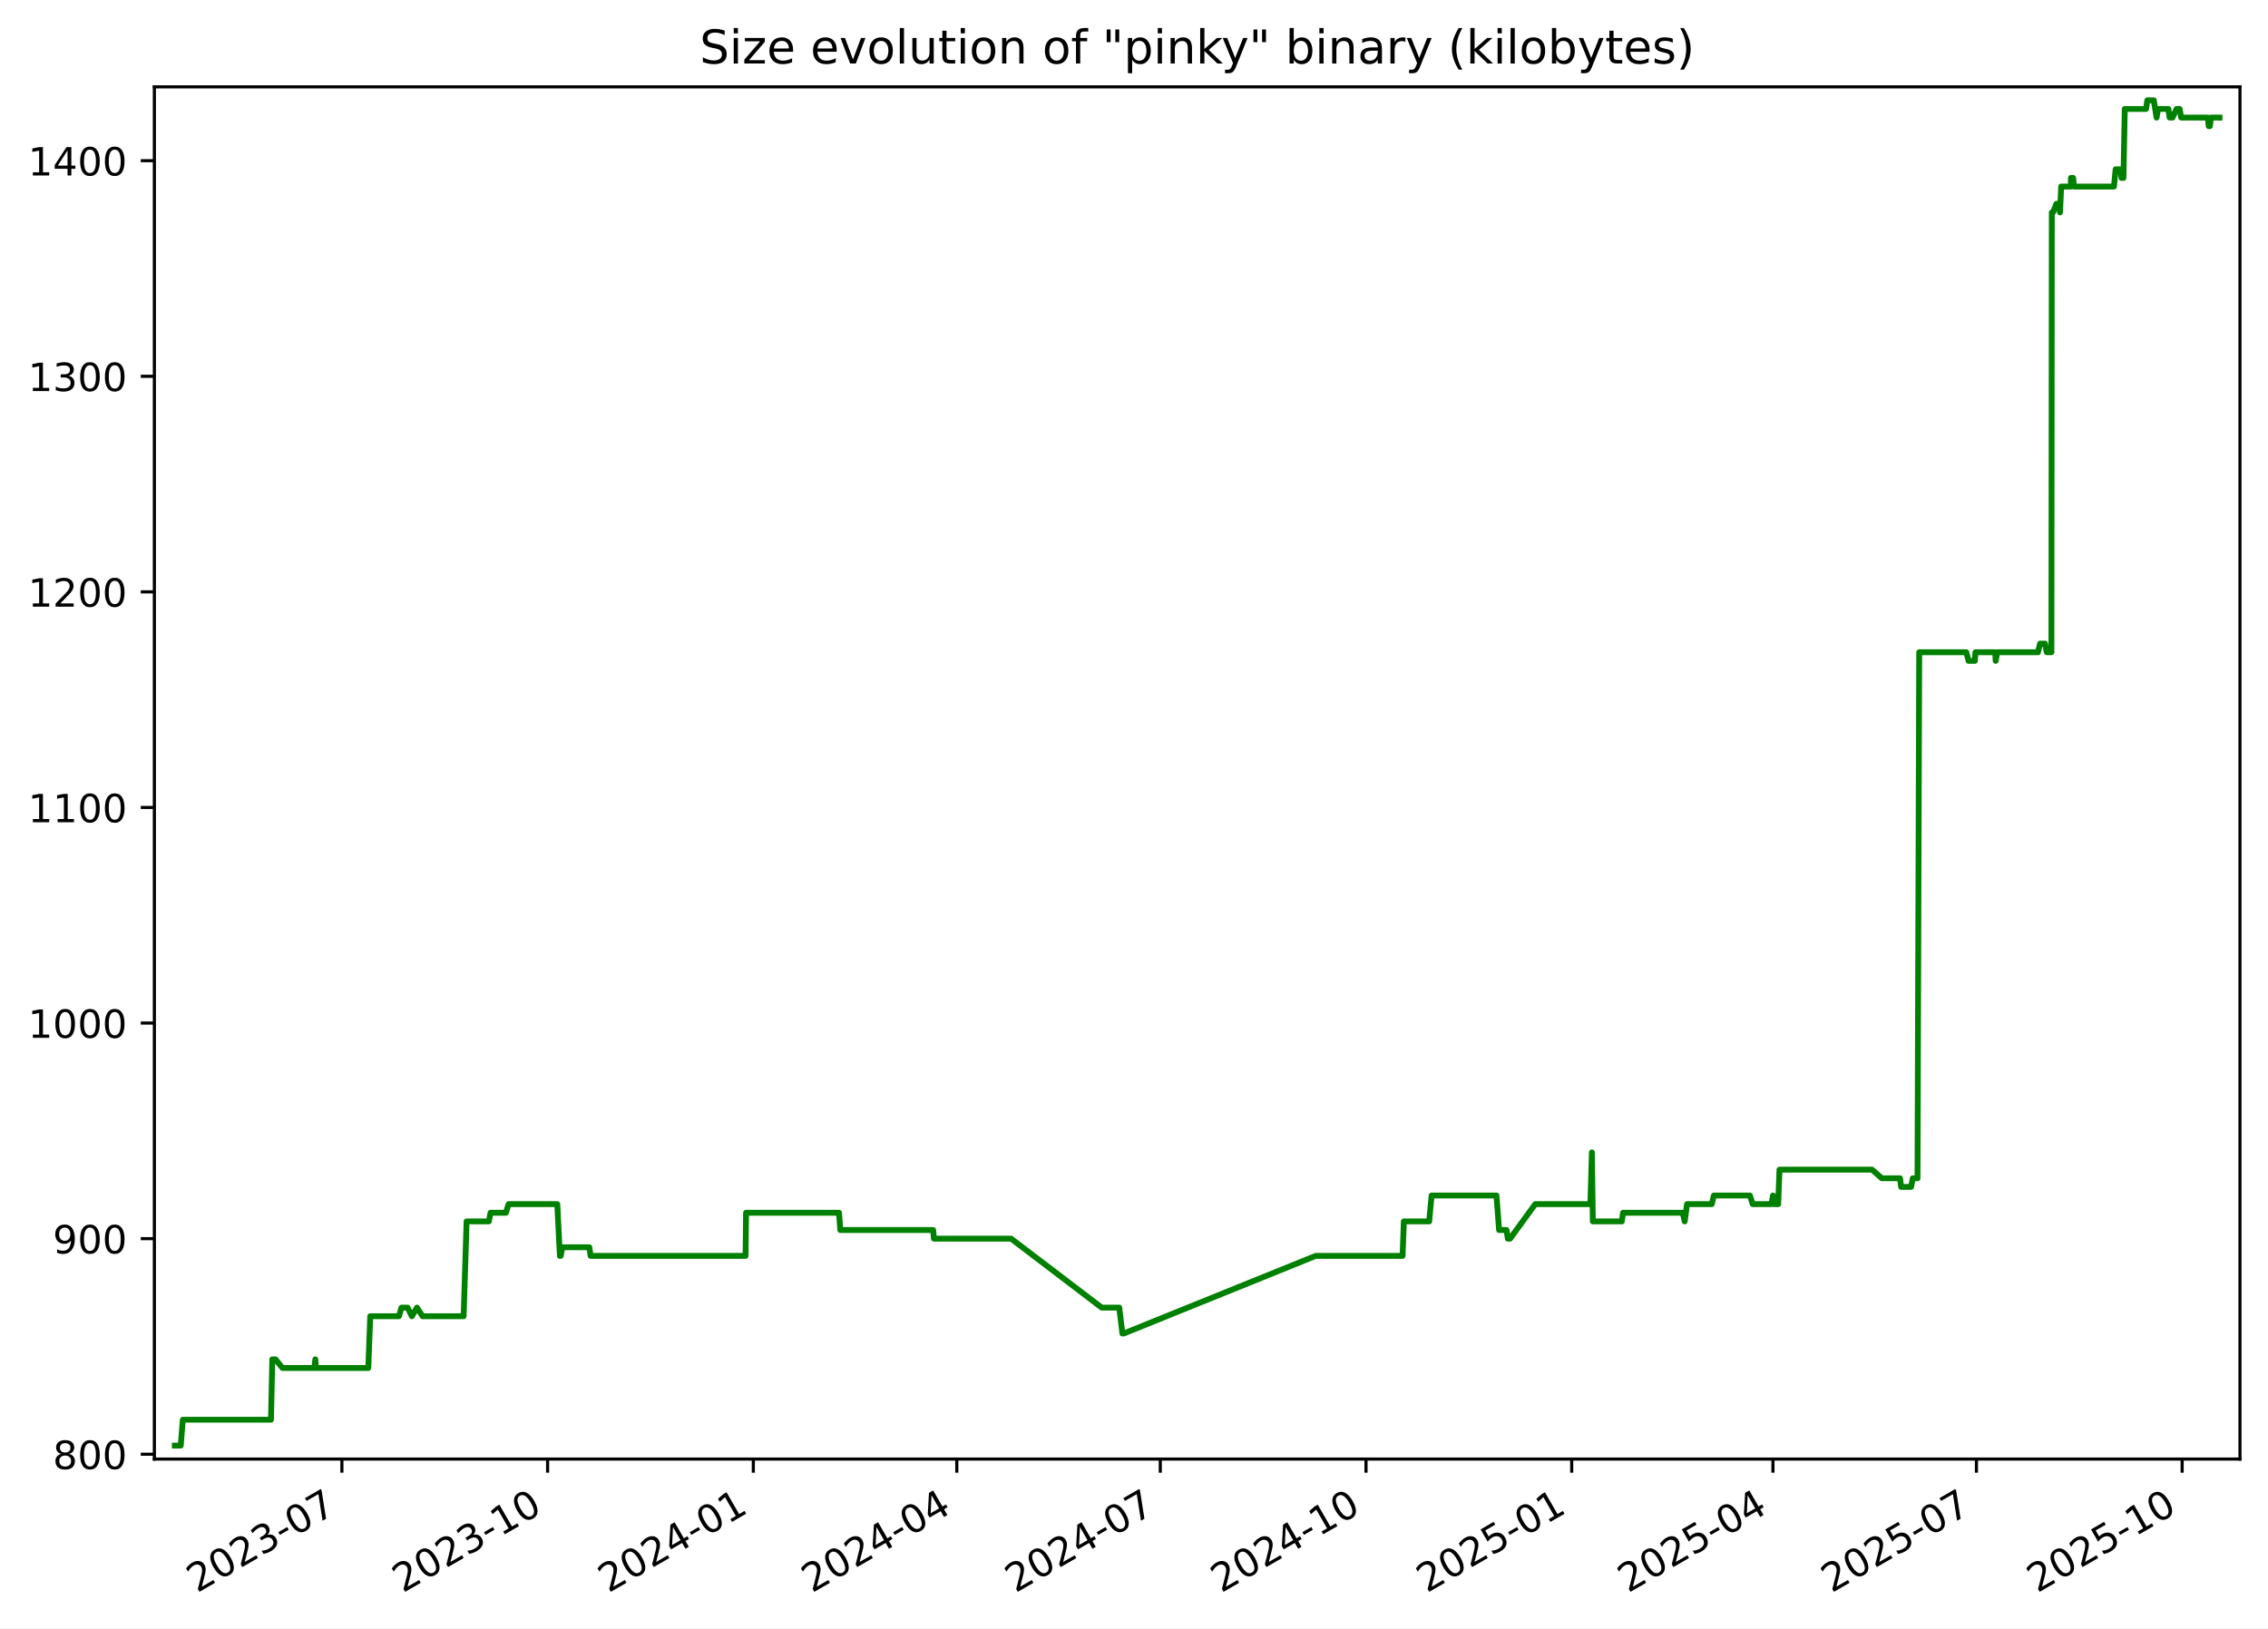
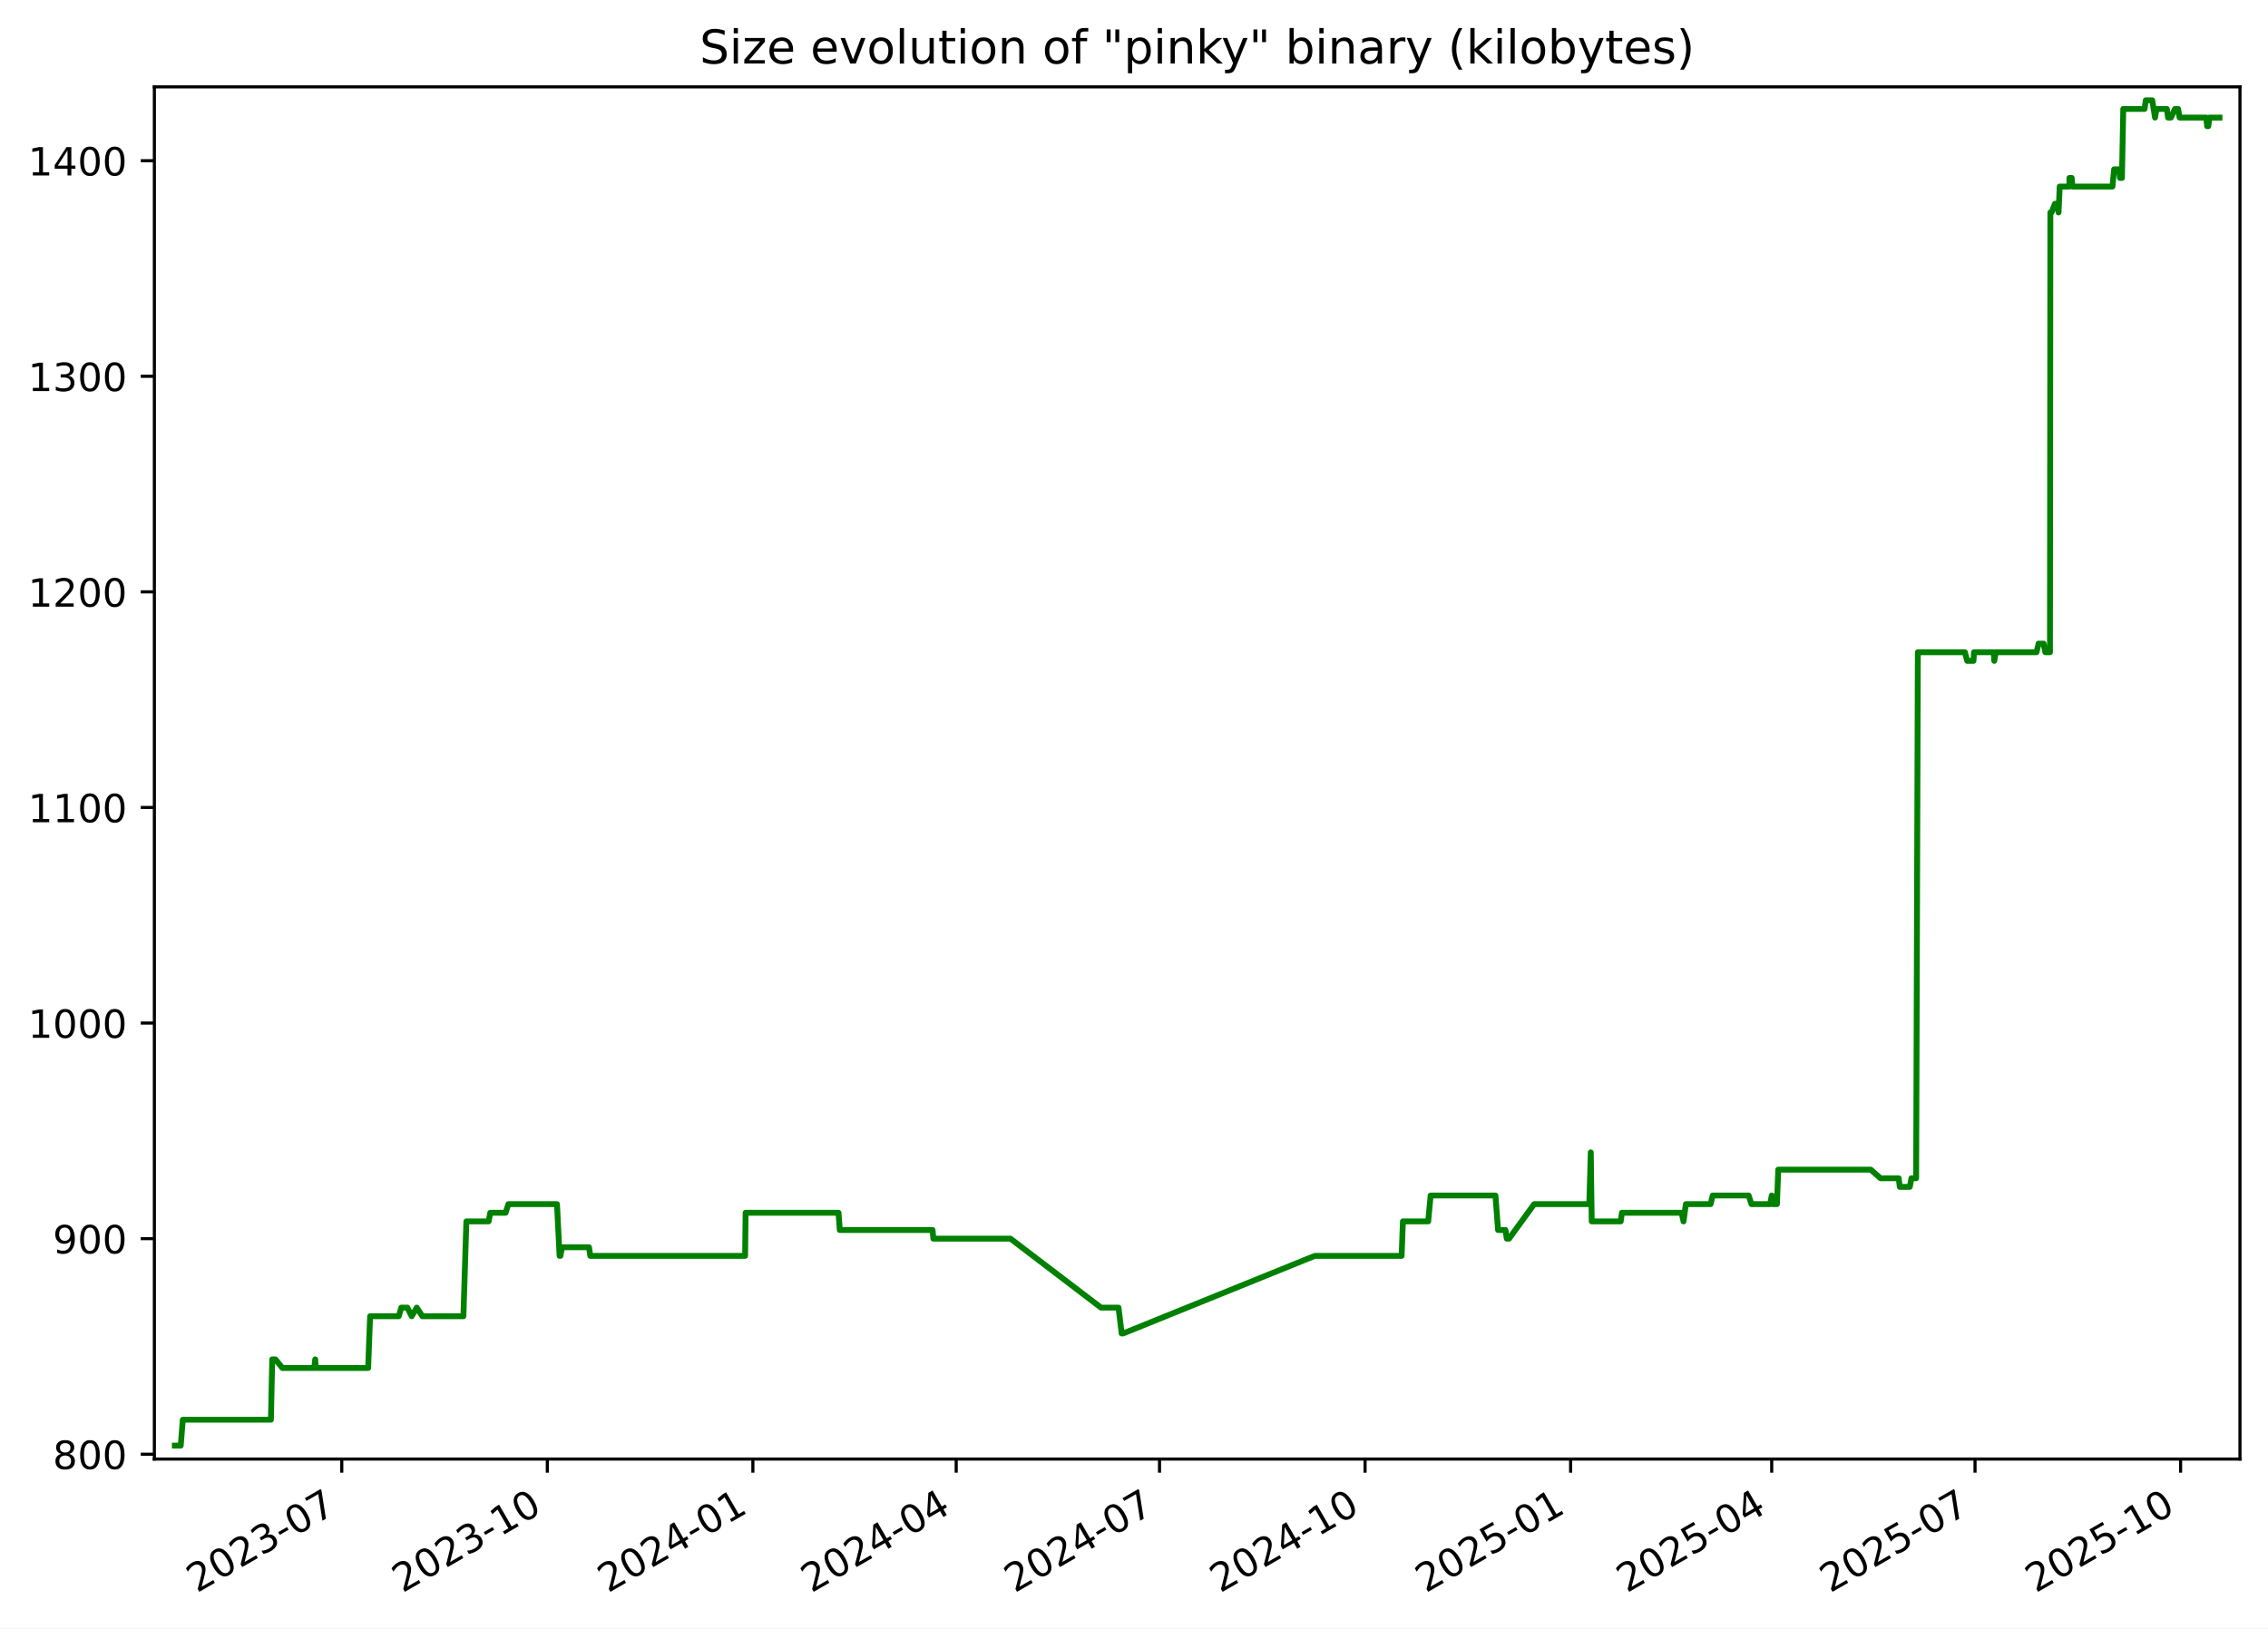
<svg xmlns="http://www.w3.org/2000/svg" xmlns:xlink="http://www.w3.org/1999/xlink" width="582.53pt" height="418.303pt" viewBox="0 0 582.53 418.303" version="1.1">
  <defs>
    <style type="text/css">*{stroke-linejoin: round; stroke-linecap: butt}</style>
  </defs>
  <g id="figure_1">
    <g id="patch_1">
      <path d="M -0 418.303  L 582.53 418.303  L 582.53 0  L -0 0  z " style="fill: #ffffff" />
    </g>
    <g id="axes_1">
      <g id="patch_2">
        <path d="M 39.65 374.83  L 575.33 374.83  L 575.33 22.318  L 39.65 22.318  z " style="fill: #ffffff" />
      </g>
      <g id="matplotlib.axis_1">
        <g id="xtick_1">
          <g id="line2d_1">
            <defs>
-               <path id="mbec0d06c16" d="M 0 0  L 0 3.5  " style="stroke: #000000; stroke-width: 0.8" />
+               <path id="mae31a571ca" d="M 0 0  L 0 3.5  " style="stroke: #000000; stroke-width: 0.8" />
            </defs>
            <g>
-               <use xlink:href="#mbec0d06c16" x="87.815" y="374.83" style="stroke: #000000; stroke-width: 0.8" />
+               <use xlink:href="#mae31a571ca" x="87.782" y="374.83" style="stroke: #000000; stroke-width: 0.8" />
            </g>
          </g>
          <g id="text_1">
-             <g transform="translate(50.5902 409.302) rotate(-30) scale(0.1 -0.1)">
+             <g transform="translate(50.55683 409.302) rotate(-30) scale(0.1 -0.1)">
              <defs>
                <path id="DejaVuSans-32" d="M 1228 531  L 3431 531  L 3431 0  L 469 0  L 469 531  Q 828 903 1448 1529  Q 2069 2156 2228 2338  Q 2531 2678 2651 2914  Q 2772 3150 2772 3378  Q 2772 3750 2511 3984  Q 2250 4219 1831 4219  Q 1534 4219 1204 4116  Q 875 4013 500 3803  L 500 4441  Q 881 4594 1212 4672  Q 1544 4750 1819 4750  Q 2544 4750 2975 4387  Q 3406 4025 3406 3419  Q 3406 3131 3298 2873  Q 3191 2616 2906 2266  Q 2828 2175 2409 1742  Q 1991 1309 1228 531  z " transform="scale(0.015625)" />
                <path id="DejaVuSans-30" d="M 2034 4250  Q 1547 4250 1301 3770  Q 1056 3291 1056 2328  Q 1056 1369 1301 889  Q 1547 409 2034 409  Q 2525 409 2770 889  Q 3016 1369 3016 2328  Q 3016 3291 2770 3770  Q 2525 4250 2034 4250  z M 2034 4750  Q 2819 4750 3233 4129  Q 3647 3509 3647 2328  Q 3647 1150 3233 529  Q 2819 -91 2034 -91  Q 1250 -91 836 529  Q 422 1150 422 2328  Q 422 3509 836 4129  Q 1250 4750 2034 4750  z " transform="scale(0.015625)" />
                <path id="DejaVuSans-33" d="M 2597 2516  Q 3050 2419 3304 2112  Q 3559 1806 3559 1356  Q 3559 666 3084 287  Q 2609 -91 1734 -91  Q 1441 -91 1130 -33  Q 819 25 488 141  L 488 750  Q 750 597 1062 519  Q 1375 441 1716 441  Q 2309 441 2620 675  Q 2931 909 2931 1356  Q 2931 1769 2642 2001  Q 2353 2234 1838 2234  L 1294 2234  L 1294 2753  L 1863 2753  Q 2328 2753 2575 2939  Q 2822 3125 2822 3475  Q 2822 3834 2567 4026  Q 2313 4219 1838 4219  Q 1578 4219 1281 4162  Q 984 4106 628 3988  L 628 4550  Q 988 4650 1302 4700  Q 1616 4750 1894 4750  Q 2613 4750 3031 4423  Q 3450 4097 3450 3541  Q 3450 3153 3228 2886  Q 3006 2619 2597 2516  z " transform="scale(0.015625)" />
                <path id="DejaVuSans-2d" d="M 313 2009  L 1997 2009  L 1997 1497  L 313 1497  L 313 2009  z " transform="scale(0.015625)" />
                <path id="DejaVuSans-37" d="M 525 4666  L 3525 4666  L 3525 4397  L 1831 0  L 1172 0  L 2766 4134  L 525 4134  L 525 4666  z " transform="scale(0.015625)" />
              </defs>
              <use xlink:href="#DejaVuSans-32" />
              <use xlink:href="#DejaVuSans-30" x="63.623" />
              <use xlink:href="#DejaVuSans-32" x="127.246" />
              <use xlink:href="#DejaVuSans-33" x="190.869" />
              <use xlink:href="#DejaVuSans-2d" x="254.492" />
              <use xlink:href="#DejaVuSans-30" x="290.576" />
              <use xlink:href="#DejaVuSans-37" x="354.199" />
            </g>
          </g>
        </g>
        <g id="xtick_2">
          <g id="line2d_2">
            <g>
-               <use xlink:href="#mbec0d06c16" x="140.652" y="374.83" style="stroke: #000000; stroke-width: 0.8" />
+               <use xlink:href="#mae31a571ca" x="140.578" y="374.83" style="stroke: #000000; stroke-width: 0.8" />
            </g>
          </g>
          <g id="text_2">
-             <g transform="translate(103.4273 409.302) rotate(-30) scale(0.1 -0.1)">
+             <g transform="translate(103.3529 409.302) rotate(-30) scale(0.1 -0.1)">
              <defs>
                <path id="DejaVuSans-31" d="M 794 531  L 1825 531  L 1825 4091  L 703 3866  L 703 4441  L 1819 4666  L 2450 4666  L 2450 531  L 3481 531  L 3481 0  L 794 0  L 794 531  z " transform="scale(0.015625)" />
              </defs>
              <use xlink:href="#DejaVuSans-32" />
              <use xlink:href="#DejaVuSans-30" x="63.623" />
              <use xlink:href="#DejaVuSans-32" x="127.246" />
              <use xlink:href="#DejaVuSans-33" x="190.869" />
              <use xlink:href="#DejaVuSans-2d" x="254.492" />
              <use xlink:href="#DejaVuSans-31" x="290.576" />
              <use xlink:href="#DejaVuSans-30" x="354.199" />
            </g>
          </g>
        </g>
        <g id="xtick_3">
          <g id="line2d_3">
            <g>
-               <use xlink:href="#mbec0d06c16" x="193.489" y="374.83" style="stroke: #000000; stroke-width: 0.8" />
+               <use xlink:href="#mae31a571ca" x="193.374" y="374.83" style="stroke: #000000; stroke-width: 0.8" />
            </g>
          </g>
          <g id="text_3">
-             <g transform="translate(156.2644 409.302) rotate(-30) scale(0.1 -0.1)">
+             <g transform="translate(156.1489 409.302) rotate(-30) scale(0.1 -0.1)">
              <defs>
                <path id="DejaVuSans-34" d="M 2419 4116  L 825 1625  L 2419 1625  L 2419 4116  z M 2253 4666  L 3047 4666  L 3047 1625  L 3713 1625  L 3713 1100  L 3047 1100  L 3047 0  L 2419 0  L 2419 1100  L 313 1100  L 313 1709  L 2253 4666  z " transform="scale(0.015625)" />
              </defs>
              <use xlink:href="#DejaVuSans-32" />
              <use xlink:href="#DejaVuSans-30" x="63.623" />
              <use xlink:href="#DejaVuSans-32" x="127.246" />
              <use xlink:href="#DejaVuSans-34" x="190.869" />
              <use xlink:href="#DejaVuSans-2d" x="254.492" />
              <use xlink:href="#DejaVuSans-30" x="290.576" />
              <use xlink:href="#DejaVuSans-31" x="354.199" />
            </g>
          </g>
        </g>
        <g id="xtick_4">
          <g id="line2d_4">
            <g>
-               <use xlink:href="#mbec0d06c16" x="245.752" y="374.83" style="stroke: #000000; stroke-width: 0.8" />
+               <use xlink:href="#mae31a571ca" x="245.596" y="374.83" style="stroke: #000000; stroke-width: 0.8" />
            </g>
          </g>
          <g id="text_4">
-             <g transform="translate(208.5272 409.302) rotate(-30) scale(0.1 -0.1)">
+             <g transform="translate(208.371 409.302) rotate(-30) scale(0.1 -0.1)">
              <use xlink:href="#DejaVuSans-32" />
              <use xlink:href="#DejaVuSans-30" x="63.623" />
              <use xlink:href="#DejaVuSans-32" x="127.246" />
              <use xlink:href="#DejaVuSans-34" x="190.869" />
              <use xlink:href="#DejaVuSans-2d" x="254.492" />
              <use xlink:href="#DejaVuSans-30" x="290.576" />
              <use xlink:href="#DejaVuSans-34" x="354.199" />
            </g>
          </g>
        </g>
        <g id="xtick_5">
          <g id="line2d_5">
            <g>
-               <use xlink:href="#mbec0d06c16" x="298.015" y="374.83" style="stroke: #000000; stroke-width: 0.8" />
+               <use xlink:href="#mae31a571ca" x="297.818" y="374.83" style="stroke: #000000; stroke-width: 0.8" />
            </g>
          </g>
          <g id="text_5">
-             <g transform="translate(260.79 409.302) rotate(-30) scale(0.1 -0.1)">
+             <g transform="translate(260.5932 409.302) rotate(-30) scale(0.1 -0.1)">
              <use xlink:href="#DejaVuSans-32" />
              <use xlink:href="#DejaVuSans-30" x="63.623" />
              <use xlink:href="#DejaVuSans-32" x="127.246" />
              <use xlink:href="#DejaVuSans-34" x="190.869" />
              <use xlink:href="#DejaVuSans-2d" x="254.492" />
              <use xlink:href="#DejaVuSans-30" x="290.576" />
              <use xlink:href="#DejaVuSans-37" x="354.199" />
            </g>
          </g>
        </g>
        <g id="xtick_6">
          <g id="line2d_6">
            <g>
-               <use xlink:href="#mbec0d06c16" x="350.852" y="374.83" style="stroke: #000000; stroke-width: 0.8" />
+               <use xlink:href="#mae31a571ca" x="350.614" y="374.83" style="stroke: #000000; stroke-width: 0.8" />
            </g>
          </g>
          <g id="text_6">
-             <g transform="translate(313.6272 409.302) rotate(-30) scale(0.1 -0.1)">
+             <g transform="translate(313.3892 409.302) rotate(-30) scale(0.1 -0.1)">
              <use xlink:href="#DejaVuSans-32" />
              <use xlink:href="#DejaVuSans-30" x="63.623" />
              <use xlink:href="#DejaVuSans-32" x="127.246" />
              <use xlink:href="#DejaVuSans-34" x="190.869" />
              <use xlink:href="#DejaVuSans-2d" x="254.492" />
              <use xlink:href="#DejaVuSans-31" x="290.576" />
              <use xlink:href="#DejaVuSans-30" x="354.199" />
            </g>
          </g>
        </g>
        <g id="xtick_7">
          <g id="line2d_7">
            <g>
-               <use xlink:href="#mbec0d06c16" x="403.689" y="374.83" style="stroke: #000000; stroke-width: 0.8" />
+               <use xlink:href="#mae31a571ca" x="403.41" y="374.83" style="stroke: #000000; stroke-width: 0.8" />
            </g>
          </g>
          <g id="text_7">
-             <g transform="translate(366.4643 409.302) rotate(-30) scale(0.1 -0.1)">
+             <g transform="translate(366.1853 409.302) rotate(-30) scale(0.1 -0.1)">
              <defs>
                <path id="DejaVuSans-35" d="M 691 4666  L 3169 4666  L 3169 4134  L 1269 4134  L 1269 2991  Q 1406 3038 1543 3061  Q 1681 3084 1819 3084  Q 2600 3084 3056 2656  Q 3513 2228 3513 1497  Q 3513 744 3044 326  Q 2575 -91 1722 -91  Q 1428 -91 1123 -41  Q 819 9 494 109  L 494 744  Q 775 591 1075 516  Q 1375 441 1709 441  Q 2250 441 2565 725  Q 2881 1009 2881 1497  Q 2881 1984 2565 2268  Q 2250 2553 1709 2553  Q 1456 2553 1204 2497  Q 953 2441 691 2322  L 691 4666  z " transform="scale(0.015625)" />
              </defs>
              <use xlink:href="#DejaVuSans-32" />
              <use xlink:href="#DejaVuSans-30" x="63.623" />
              <use xlink:href="#DejaVuSans-32" x="127.246" />
              <use xlink:href="#DejaVuSans-35" x="190.869" />
              <use xlink:href="#DejaVuSans-2d" x="254.492" />
              <use xlink:href="#DejaVuSans-30" x="290.576" />
              <use xlink:href="#DejaVuSans-31" x="354.199" />
            </g>
          </g>
        </g>
        <g id="xtick_8">
          <g id="line2d_8">
            <g>
-               <use xlink:href="#mbec0d06c16" x="455.378" y="374.83" style="stroke: #000000; stroke-width: 0.8" />
+               <use xlink:href="#mae31a571ca" x="455.058" y="374.83" style="stroke: #000000; stroke-width: 0.8" />
            </g>
          </g>
          <g id="text_8">
-             <g transform="translate(418.1528 409.302) rotate(-30) scale(0.1 -0.1)">
+             <g transform="translate(417.8336 409.302) rotate(-30) scale(0.1 -0.1)">
              <use xlink:href="#DejaVuSans-32" />
              <use xlink:href="#DejaVuSans-30" x="63.623" />
              <use xlink:href="#DejaVuSans-32" x="127.246" />
              <use xlink:href="#DejaVuSans-35" x="190.869" />
              <use xlink:href="#DejaVuSans-2d" x="254.492" />
              <use xlink:href="#DejaVuSans-30" x="290.576" />
              <use xlink:href="#DejaVuSans-34" x="354.199" />
            </g>
          </g>
        </g>
        <g id="xtick_9">
          <g id="line2d_9">
            <g>
-               <use xlink:href="#mbec0d06c16" x="507.64" y="374.83" style="stroke: #000000; stroke-width: 0.8" />
+               <use xlink:href="#mae31a571ca" x="507.281" y="374.83" style="stroke: #000000; stroke-width: 0.8" />
            </g>
          </g>
          <g id="text_9">
-             <g transform="translate(470.4156 409.302) rotate(-30) scale(0.1 -0.1)">
+             <g transform="translate(470.0557 409.302) rotate(-30) scale(0.1 -0.1)">
              <use xlink:href="#DejaVuSans-32" />
              <use xlink:href="#DejaVuSans-30" x="63.623" />
              <use xlink:href="#DejaVuSans-32" x="127.246" />
              <use xlink:href="#DejaVuSans-35" x="190.869" />
              <use xlink:href="#DejaVuSans-2d" x="254.492" />
              <use xlink:href="#DejaVuSans-30" x="290.576" />
              <use xlink:href="#DejaVuSans-37" x="354.199" />
            </g>
          </g>
        </g>
        <g id="xtick_10">
          <g id="line2d_10">
            <g>
-               <use xlink:href="#mbec0d06c16" x="560.478" y="374.83" style="stroke: #000000; stroke-width: 0.8" />
+               <use xlink:href="#mae31a571ca" x="560.077" y="374.83" style="stroke: #000000; stroke-width: 0.8" />
            </g>
          </g>
          <g id="text_10">
-             <g transform="translate(523.2527 409.302) rotate(-30) scale(0.1 -0.1)">
+             <g transform="translate(522.8517 409.302) rotate(-30) scale(0.1 -0.1)">
              <use xlink:href="#DejaVuSans-32" />
              <use xlink:href="#DejaVuSans-30" x="63.623" />
              <use xlink:href="#DejaVuSans-32" x="127.246" />
              <use xlink:href="#DejaVuSans-35" x="190.869" />
              <use xlink:href="#DejaVuSans-2d" x="254.492" />
              <use xlink:href="#DejaVuSans-31" x="290.576" />
              <use xlink:href="#DejaVuSans-30" x="354.199" />
            </g>
          </g>
        </g>
      </g>
      <g id="matplotlib.axis_2">
        <g id="ytick_1">
          <g id="line2d_11">
            <defs>
-               <path id="m22b403a679" d="M 0 0  L -3.5 0  " style="stroke: #000000; stroke-width: 0.8" />
+               <path id="m1437250496" d="M 0 0  L -3.5 0  " style="stroke: #000000; stroke-width: 0.8" />
            </defs>
            <g>
-               <use xlink:href="#m22b403a679" x="39.65" y="373.59" style="stroke: #000000; stroke-width: 0.8" />
+               <use xlink:href="#m1437250496" x="39.65" y="373.59" style="stroke: #000000; stroke-width: 0.8" />
            </g>
          </g>
          <g id="text_11">
            <g transform="translate(13.5625 377.3887) scale(0.1 -0.1)">
              <defs>
                <path id="DejaVuSans-38" d="M 2034 2216  Q 1584 2216 1326 1975  Q 1069 1734 1069 1313  Q 1069 891 1326 650  Q 1584 409 2034 409  Q 2484 409 2743 651  Q 3003 894 3003 1313  Q 3003 1734 2745 1975  Q 2488 2216 2034 2216  z M 1403 2484  Q 997 2584 770 2862  Q 544 3141 544 3541  Q 544 4100 942 4425  Q 1341 4750 2034 4750  Q 2731 4750 3128 4425  Q 3525 4100 3525 3541  Q 3525 3141 3298 2862  Q 3072 2584 2669 2484  Q 3125 2378 3379 2068  Q 3634 1759 3634 1313  Q 3634 634 3220 271  Q 2806 -91 2034 -91  Q 1263 -91 848 271  Q 434 634 434 1313  Q 434 1759 690 2068  Q 947 2378 1403 2484  z M 1172 3481  Q 1172 3119 1398 2916  Q 1625 2713 2034 2713  Q 2441 2713 2670 2916  Q 2900 3119 2900 3481  Q 2900 3844 2670 4047  Q 2441 4250 2034 4250  Q 1625 4250 1398 4047  Q 1172 3844 1172 3481  z " transform="scale(0.015625)" />
              </defs>
              <use xlink:href="#DejaVuSans-38" />
              <use xlink:href="#DejaVuSans-30" x="63.623" />
              <use xlink:href="#DejaVuSans-30" x="127.246" />
            </g>
          </g>
        </g>
        <g id="ytick_2">
          <g id="line2d_12">
            <g>
-               <use xlink:href="#m22b403a679" x="39.65" y="318.205" style="stroke: #000000; stroke-width: 0.8" />
+               <use xlink:href="#m1437250496" x="39.65" y="318.205" style="stroke: #000000; stroke-width: 0.8" />
            </g>
          </g>
          <g id="text_12">
            <g transform="translate(13.5625 322.0041) scale(0.1 -0.1)">
              <defs>
                <path id="DejaVuSans-39" d="M 703 97  L 703 672  Q 941 559 1184 500  Q 1428 441 1663 441  Q 2288 441 2617 861  Q 2947 1281 2994 2138  Q 2813 1869 2534 1725  Q 2256 1581 1919 1581  Q 1219 1581 811 2004  Q 403 2428 403 3163  Q 403 3881 828 4315  Q 1253 4750 1959 4750  Q 2769 4750 3195 4129  Q 3622 3509 3622 2328  Q 3622 1225 3098 567  Q 2575 -91 1691 -91  Q 1453 -91 1209 -44  Q 966 3 703 97  z M 1959 2075  Q 2384 2075 2632 2365  Q 2881 2656 2881 3163  Q 2881 3666 2632 3958  Q 2384 4250 1959 4250  Q 1534 4250 1286 3958  Q 1038 3666 1038 3163  Q 1038 2656 1286 2365  Q 1534 2075 1959 2075  z " transform="scale(0.015625)" />
              </defs>
              <use xlink:href="#DejaVuSans-39" />
              <use xlink:href="#DejaVuSans-30" x="63.623" />
              <use xlink:href="#DejaVuSans-30" x="127.246" />
            </g>
          </g>
        </g>
        <g id="ytick_3">
          <g id="line2d_13">
            <g>
-               <use xlink:href="#m22b403a679" x="39.65" y="262.82" style="stroke: #000000; stroke-width: 0.8" />
+               <use xlink:href="#m1437250496" x="39.65" y="262.82" style="stroke: #000000; stroke-width: 0.8" />
            </g>
          </g>
          <g id="text_13">
            <g transform="translate(7.2 266.6195) scale(0.1 -0.1)">
              <use xlink:href="#DejaVuSans-31" />
              <use xlink:href="#DejaVuSans-30" x="63.623" />
              <use xlink:href="#DejaVuSans-30" x="127.246" />
              <use xlink:href="#DejaVuSans-30" x="190.869" />
            </g>
          </g>
        </g>
        <g id="ytick_4">
          <g id="line2d_14">
            <g>
-               <use xlink:href="#m22b403a679" x="39.65" y="207.436" style="stroke: #000000; stroke-width: 0.8" />
+               <use xlink:href="#m1437250496" x="39.65" y="207.436" style="stroke: #000000; stroke-width: 0.8" />
            </g>
          </g>
          <g id="text_14">
            <g transform="translate(7.2 211.2349) scale(0.1 -0.1)">
              <use xlink:href="#DejaVuSans-31" />
              <use xlink:href="#DejaVuSans-31" x="63.623" />
              <use xlink:href="#DejaVuSans-30" x="127.246" />
              <use xlink:href="#DejaVuSans-30" x="190.869" />
            </g>
          </g>
        </g>
        <g id="ytick_5">
          <g id="line2d_15">
            <g>
-               <use xlink:href="#m22b403a679" x="39.65" y="152.051" style="stroke: #000000; stroke-width: 0.8" />
+               <use xlink:href="#m1437250496" x="39.65" y="152.051" style="stroke: #000000; stroke-width: 0.8" />
            </g>
          </g>
          <g id="text_15">
            <g transform="translate(7.2 155.8503) scale(0.1 -0.1)">
              <use xlink:href="#DejaVuSans-31" />
              <use xlink:href="#DejaVuSans-32" x="63.623" />
              <use xlink:href="#DejaVuSans-30" x="127.246" />
              <use xlink:href="#DejaVuSans-30" x="190.869" />
            </g>
          </g>
        </g>
        <g id="ytick_6">
          <g id="line2d_16">
            <g>
-               <use xlink:href="#m22b403a679" x="39.65" y="96.666" style="stroke: #000000; stroke-width: 0.8" />
+               <use xlink:href="#m1437250496" x="39.65" y="96.666" style="stroke: #000000; stroke-width: 0.8" />
            </g>
          </g>
          <g id="text_16">
            <g transform="translate(7.2 100.4657) scale(0.1 -0.1)">
              <use xlink:href="#DejaVuSans-31" />
              <use xlink:href="#DejaVuSans-33" x="63.623" />
              <use xlink:href="#DejaVuSans-30" x="127.246" />
              <use xlink:href="#DejaVuSans-30" x="190.869" />
            </g>
          </g>
        </g>
        <g id="ytick_7">
          <g id="line2d_17">
            <g>
-               <use xlink:href="#m22b403a679" x="39.65" y="41.282" style="stroke: #000000; stroke-width: 0.8" />
+               <use xlink:href="#m1437250496" x="39.65" y="41.282" style="stroke: #000000; stroke-width: 0.8" />
            </g>
          </g>
          <g id="text_17">
            <g transform="translate(7.2 45.08104) scale(0.1 -0.1)">
              <use xlink:href="#DejaVuSans-31" />
              <use xlink:href="#DejaVuSans-34" x="63.623" />
              <use xlink:href="#DejaVuSans-30" x="127.246" />
              <use xlink:href="#DejaVuSans-30" x="190.869" />
            </g>
          </g>
        </g>
      </g>
      <g id="line2d_18">
-         <path d="M 44.902 371.374  L 46.422 371.374  L 46.954 364.728  L 69.605 364.728  L 69.941 349.22  L 70.762 349.22  L 72.552 351.436  L 80.746 351.436  L 80.99 349.22  L 81.135 351.436  L 94.597 351.436  L 95.098 338.143  L 102.465 338.143  L 103.117 335.928  L 104.688 335.928  L 105.789 338.143  L 107.091 335.928  L 108.534 338.143  L 119.086 338.143  L 119.842 313.774  L 125.565 313.774  L 125.987 311.559  L 129.936 311.559  L 130.638 309.343  L 143.139 309.343  L 143.805 322.636  L 144.023 322.636  L 144.427 320.42  L 151.365 320.42  L 151.702 322.636  L 191.496 322.636  L 191.62 311.559  L 215.506 311.559  L 215.828 315.99  L 239.675 315.99  L 239.879 318.205  L 259.697 318.205  L 282.974 335.928  L 287.479 335.928  L 288.288 342.574  L 288.638 342.574  L 337.921 322.636  L 360.246 322.636  L 360.58 313.774  L 367.081 313.774  L 367.702 307.128  L 384.365 307.128  L 385.039 315.99  L 386.941 315.99  L 387.282 318.205  L 387.866 318.205  L 394.317 309.343  L 408.488 309.343  L 408.871 296.051  L 409.112 313.774  L 416.565 313.774  L 416.872 311.559  L 432.21 311.559  L 432.708 313.774  L 433.311 309.343  L 439.663 309.343  L 440.203 307.128  L 449.452 307.128  L 450.178 309.343  L 454.973 309.343  L 455.387 307.128  L 455.642 309.343  L 456.721 309.343  L 457.059 300.482  L 480.833 300.482  L 483.342 302.697  L 488.021 302.697  L 488.297 304.913  L 490.873 304.913  L 491.289 302.697  L 492.508 302.697  L 492.944 167.559  L 505.04 167.559  L 505.626 169.774  L 507.245 169.774  L 507.38 167.559  L 512.471 167.559  L 512.586 169.774  L 512.981 167.559  L 523.442 167.559  L 523.985 165.343  L 525.264 165.343  L 525.709 167.559  L 526.901 167.559  L 527.004 54.574  L 527.313 54.574  L 528.17 52.359  L 528.734 52.359  L 529.107 54.574  L 529.41 47.928  L 531.891 47.928  L 531.91 45.713  L 532.491 45.713  L 532.687 47.928  L 542.963 47.928  L 543.398 43.497  L 544.68 43.497  L 544.897 45.713  L 545.403 45.713  L 545.744 27.99  L 551.213 27.99  L 551.532 25.774  L 553.198 25.774  L 553.91 30.205  L 554.289 27.99  L 556.951 27.99  L 557.256 30.205  L 558.004 30.205  L 559.035 27.99  L 559.837 27.99  L 560.22 30.205  L 567.077 30.205  L 567.308 32.42  L 567.598 32.42  L 567.897 30.205  L 570.078 30.205  L 570.078 30.205  " clip-path="url(#p20beb6adc4)" style="fill: none; stroke: #008000; stroke-width: 1.5; stroke-linecap: square" />
+         <path d="M 44.902 371.374  L 46.421 371.374  L 46.952 364.728  L 69.586 364.728  L 69.922 349.22  L 70.742 349.22  L 72.531 351.436  L 80.718 351.436  L 80.962 349.22  L 81.107 351.436  L 94.559 351.436  L 95.059 338.143  L 102.42 338.143  L 103.071 335.928  L 104.642 335.928  L 105.742 338.143  L 107.043 335.928  L 108.484 338.143  L 119.028 338.143  L 119.784 313.774  L 125.502 313.774  L 125.924 311.559  L 129.87 311.559  L 130.572 309.343  L 143.063 309.343  L 143.728 322.636  L 143.946 322.636  L 144.35 320.42  L 151.282 320.42  L 151.619 322.636  L 191.382 322.636  L 191.506 311.559  L 215.373 311.559  L 215.695 315.99  L 239.524 315.99  L 239.728 318.205  L 259.53 318.205  L 282.789 335.928  L 287.291 335.928  L 288.099 342.574  L 288.448 342.574  L 337.693 322.636  L 360 322.636  L 360.335 313.774  L 366.831 313.774  L 367.451 307.128  L 384.101 307.128  L 384.774 315.99  L 386.675 315.99  L 387.016 318.205  L 387.6 318.205  L 394.045 309.343  L 408.205 309.343  L 408.588 296.051  L 408.828 313.774  L 416.276 313.774  L 416.583 311.559  L 431.909 311.559  L 432.407 313.774  L 433.009 309.343  L 439.356 309.343  L 439.896 307.128  L 449.138 307.128  L 449.863 309.343  L 454.654 309.343  L 455.068 307.128  L 455.323 309.343  L 456.401 309.343  L 456.739 300.482  L 480.494 300.482  L 483.002 302.697  L 487.677 302.697  L 487.952 304.913  L 490.526 304.913  L 490.941 302.697  L 492.159 302.697  L 492.595 167.559  L 504.682 167.559  L 505.268 169.774  L 506.886 169.774  L 507.02 167.559  L 512.108 167.559  L 512.223 169.774  L 512.617 167.559  L 523.07 167.559  L 523.612 165.343  L 524.89 165.343  L 525.335 167.559  L 526.527 167.559  L 526.629 54.574  L 526.938 54.574  L 527.794 52.359  L 528.357 52.359  L 528.73 54.574  L 529.033 47.928  L 531.512 47.928  L 531.531 45.713  L 532.112 45.713  L 532.308 47.928  L 542.576 47.928  L 543.01 43.497  L 544.291 43.497  L 544.508 45.713  L 545.014 45.713  L 545.355 27.99  L 550.819 27.99  L 551.138 25.774  L 552.802 25.774  L 553.514 30.205  L 553.893 27.99  L 556.553 27.99  L 556.858 30.205  L 557.605 30.205  L 558.636 27.99  L 559.437 27.99  L 559.819 30.205  L 566.67 30.205  L 566.902 32.42  L 567.192 32.42  L 567.49 30.205  L 570.078 30.205  L 570.078 30.205  " clip-path="url(#pcdd1c02a04)" style="fill: none; stroke: #008000; stroke-width: 1.5; stroke-linecap: square" />
      </g>
      <g id="patch_3">
        <path d="M 39.65 374.83  L 39.65 22.318  " style="fill: none; stroke: #000000; stroke-width: 0.8; stroke-linejoin: miter; stroke-linecap: square" />
      </g>
      <g id="patch_4">
        <path d="M 575.33 374.83  L 575.33 22.318  " style="fill: none; stroke: #000000; stroke-width: 0.8; stroke-linejoin: miter; stroke-linecap: square" />
      </g>
      <g id="patch_5">
        <path d="M 39.65 374.83  L 575.33 374.83  " style="fill: none; stroke: #000000; stroke-width: 0.8; stroke-linejoin: miter; stroke-linecap: square" />
      </g>
      <g id="patch_6">
        <path d="M 39.65 22.318  L 575.33 22.318  " style="fill: none; stroke: #000000; stroke-width: 0.8; stroke-linejoin: miter; stroke-linecap: square" />
      </g>
      <g id="text_18">
        <g transform="translate(179.7078 16.31812) scale(0.12 -0.12)">
          <defs>
            <path id="DejaVuSans-53" d="M 3425 4513  L 3425 3897  Q 3066 4069 2747 4153  Q 2428 4238 2131 4238  Q 1616 4238 1336 4038  Q 1056 3838 1056 3469  Q 1056 3159 1242 3001  Q 1428 2844 1947 2747  L 2328 2669  Q 3034 2534 3370 2195  Q 3706 1856 3706 1288  Q 3706 609 3251 259  Q 2797 -91 1919 -91  Q 1588 -91 1214 -16  Q 841 59 441 206  L 441 856  Q 825 641 1194 531  Q 1563 422 1919 422  Q 2459 422 2753 634  Q 3047 847 3047 1241  Q 3047 1584 2836 1778  Q 2625 1972 2144 2069  L 1759 2144  Q 1053 2284 737 2584  Q 422 2884 422 3419  Q 422 4038 858 4394  Q 1294 4750 2059 4750  Q 2388 4750 2728 4690  Q 3069 4631 3425 4513  z " transform="scale(0.015625)" />
            <path id="DejaVuSans-69" d="M 603 3500  L 1178 3500  L 1178 0  L 603 0  L 603 3500  z M 603 4863  L 1178 4863  L 1178 4134  L 603 4134  L 603 4863  z " transform="scale(0.015625)" />
            <path id="DejaVuSans-7a" d="M 353 3500  L 3084 3500  L 3084 2975  L 922 459  L 3084 459  L 3084 0  L 275 0  L 275 525  L 2438 3041  L 353 3041  L 353 3500  z " transform="scale(0.015625)" />
            <path id="DejaVuSans-65" d="M 3597 1894  L 3597 1613  L 953 1613  Q 991 1019 1311 708  Q 1631 397 2203 397  Q 2534 397 2845 478  Q 3156 559 3463 722  L 3463 178  Q 3153 47 2828 -22  Q 2503 -91 2169 -91  Q 1331 -91 842 396  Q 353 884 353 1716  Q 353 2575 817 3079  Q 1281 3584 2069 3584  Q 2775 3584 3186 3129  Q 3597 2675 3597 1894  z M 3022 2063  Q 3016 2534 2758 2815  Q 2500 3097 2075 3097  Q 1594 3097 1305 2825  Q 1016 2553 972 2059  L 3022 2063  z " transform="scale(0.015625)" />
            <path id="DejaVuSans-20" transform="scale(0.015625)" />
            <path id="DejaVuSans-76" d="M 191 3500  L 800 3500  L 1894 563  L 2988 3500  L 3597 3500  L 2284 0  L 1503 0  L 191 3500  z " transform="scale(0.015625)" />
            <path id="DejaVuSans-6f" d="M 1959 3097  Q 1497 3097 1228 2736  Q 959 2375 959 1747  Q 959 1119 1226 758  Q 1494 397 1959 397  Q 2419 397 2687 759  Q 2956 1122 2956 1747  Q 2956 2369 2687 2733  Q 2419 3097 1959 3097  z M 1959 3584  Q 2709 3584 3137 3096  Q 3566 2609 3566 1747  Q 3566 888 3137 398  Q 2709 -91 1959 -91  Q 1206 -91 779 398  Q 353 888 353 1747  Q 353 2609 779 3096  Q 1206 3584 1959 3584  z " transform="scale(0.015625)" />
            <path id="DejaVuSans-6c" d="M 603 4863  L 1178 4863  L 1178 0  L 603 0  L 603 4863  z " transform="scale(0.015625)" />
            <path id="DejaVuSans-75" d="M 544 1381  L 544 3500  L 1119 3500  L 1119 1403  Q 1119 906 1312 657  Q 1506 409 1894 409  Q 2359 409 2629 706  Q 2900 1003 2900 1516  L 2900 3500  L 3475 3500  L 3475 0  L 2900 0  L 2900 538  Q 2691 219 2414 64  Q 2138 -91 1772 -91  Q 1169 -91 856 284  Q 544 659 544 1381  z M 1991 3584  L 1991 3584  z " transform="scale(0.015625)" />
            <path id="DejaVuSans-74" d="M 1172 4494  L 1172 3500  L 2356 3500  L 2356 3053  L 1172 3053  L 1172 1153  Q 1172 725 1289 603  Q 1406 481 1766 481  L 2356 481  L 2356 0  L 1766 0  Q 1100 0 847 248  Q 594 497 594 1153  L 594 3053  L 172 3053  L 172 3500  L 594 3500  L 594 4494  L 1172 4494  z " transform="scale(0.015625)" />
            <path id="DejaVuSans-6e" d="M 3513 2113  L 3513 0  L 2938 0  L 2938 2094  Q 2938 2591 2744 2837  Q 2550 3084 2163 3084  Q 1697 3084 1428 2787  Q 1159 2491 1159 1978  L 1159 0  L 581 0  L 581 3500  L 1159 3500  L 1159 2956  Q 1366 3272 1645 3428  Q 1925 3584 2291 3584  Q 2894 3584 3203 3211  Q 3513 2838 3513 2113  z " transform="scale(0.015625)" />
            <path id="DejaVuSans-66" d="M 2375 4863  L 2375 4384  L 1825 4384  Q 1516 4384 1395 4259  Q 1275 4134 1275 3809  L 1275 3500  L 2222 3500  L 2222 3053  L 1275 3053  L 1275 0  L 697 0  L 697 3053  L 147 3053  L 147 3500  L 697 3500  L 697 3744  Q 697 4328 969 4595  Q 1241 4863 1831 4863  L 2375 4863  z " transform="scale(0.015625)" />
            <path id="DejaVuSans-22" d="M 1147 4666  L 1147 2931  L 616 2931  L 616 4666  L 1147 4666  z M 2328 4666  L 2328 2931  L 1797 2931  L 1797 4666  L 2328 4666  z " transform="scale(0.015625)" />
            <path id="DejaVuSans-70" d="M 1159 525  L 1159 -1331  L 581 -1331  L 581 3500  L 1159 3500  L 1159 2969  Q 1341 3281 1617 3432  Q 1894 3584 2278 3584  Q 2916 3584 3314 3078  Q 3713 2572 3713 1747  Q 3713 922 3314 415  Q 2916 -91 2278 -91  Q 1894 -91 1617 61  Q 1341 213 1159 525  z M 3116 1747  Q 3116 2381 2855 2742  Q 2594 3103 2138 3103  Q 1681 3103 1420 2742  Q 1159 2381 1159 1747  Q 1159 1113 1420 752  Q 1681 391 2138 391  Q 2594 391 2855 752  Q 3116 1113 3116 1747  z " transform="scale(0.015625)" />
            <path id="DejaVuSans-6b" d="M 581 4863  L 1159 4863  L 1159 1991  L 2875 3500  L 3609 3500  L 1753 1863  L 3688 0  L 2938 0  L 1159 1709  L 1159 0  L 581 0  L 581 4863  z " transform="scale(0.015625)" />
            <path id="DejaVuSans-79" d="M 2059 -325  Q 1816 -950 1584 -1140  Q 1353 -1331 966 -1331  L 506 -1331  L 506 -850  L 844 -850  Q 1081 -850 1212 -737  Q 1344 -625 1503 -206  L 1606 56  L 191 3500  L 800 3500  L 1894 763  L 2988 3500  L 3597 3500  L 2059 -325  z " transform="scale(0.015625)" />
            <path id="DejaVuSans-62" d="M 3116 1747  Q 3116 2381 2855 2742  Q 2594 3103 2138 3103  Q 1681 3103 1420 2742  Q 1159 2381 1159 1747  Q 1159 1113 1420 752  Q 1681 391 2138 391  Q 2594 391 2855 752  Q 3116 1113 3116 1747  z M 1159 2969  Q 1341 3281 1617 3432  Q 1894 3584 2278 3584  Q 2916 3584 3314 3078  Q 3713 2572 3713 1747  Q 3713 922 3314 415  Q 2916 -91 2278 -91  Q 1894 -91 1617 61  Q 1341 213 1159 525  L 1159 0  L 581 0  L 581 4863  L 1159 4863  L 1159 2969  z " transform="scale(0.015625)" />
            <path id="DejaVuSans-61" d="M 2194 1759  Q 1497 1759 1228 1600  Q 959 1441 959 1056  Q 959 750 1161 570  Q 1363 391 1709 391  Q 2188 391 2477 730  Q 2766 1069 2766 1631  L 2766 1759  L 2194 1759  z M 3341 1997  L 3341 0  L 2766 0  L 2766 531  Q 2569 213 2275 61  Q 1981 -91 1556 -91  Q 1019 -91 701 211  Q 384 513 384 1019  Q 384 1609 779 1909  Q 1175 2209 1959 2209  L 2766 2209  L 2766 2266  Q 2766 2663 2505 2880  Q 2244 3097 1772 3097  Q 1472 3097 1187 3025  Q 903 2953 641 2809  L 641 3341  Q 956 3463 1253 3523  Q 1550 3584 1831 3584  Q 2591 3584 2966 3190  Q 3341 2797 3341 1997  z " transform="scale(0.015625)" />
            <path id="DejaVuSans-72" d="M 2631 2963  Q 2534 3019 2420 3045  Q 2306 3072 2169 3072  Q 1681 3072 1420 2755  Q 1159 2438 1159 1844  L 1159 0  L 581 0  L 581 3500  L 1159 3500  L 1159 2956  Q 1341 3275 1631 3429  Q 1922 3584 2338 3584  Q 2397 3584 2469 3576  Q 2541 3569 2628 3553  L 2631 2963  z " transform="scale(0.015625)" />
            <path id="DejaVuSans-28" d="M 1984 4856  Q 1566 4138 1362 3434  Q 1159 2731 1159 2009  Q 1159 1288 1364 580  Q 1569 -128 1984 -844  L 1484 -844  Q 1016 -109 783 600  Q 550 1309 550 2009  Q 550 2706 781 3412  Q 1013 4119 1484 4856  L 1984 4856  z " transform="scale(0.015625)" />
            <path id="DejaVuSans-73" d="M 2834 3397  L 2834 2853  Q 2591 2978 2328 3040  Q 2066 3103 1784 3103  Q 1356 3103 1142 2972  Q 928 2841 928 2578  Q 928 2378 1081 2264  Q 1234 2150 1697 2047  L 1894 2003  Q 2506 1872 2764 1633  Q 3022 1394 3022 966  Q 3022 478 2636 193  Q 2250 -91 1575 -91  Q 1294 -91 989 -36  Q 684 19 347 128  L 347 722  Q 666 556 975 473  Q 1284 391 1588 391  Q 1994 391 2212 530  Q 2431 669 2431 922  Q 2431 1156 2273 1281  Q 2116 1406 1581 1522  L 1381 1569  Q 847 1681 609 1914  Q 372 2147 372 2553  Q 372 3047 722 3315  Q 1072 3584 1716 3584  Q 2034 3584 2315 3537  Q 2597 3491 2834 3397  z " transform="scale(0.015625)" />
            <path id="DejaVuSans-29" d="M 513 4856  L 1013 4856  Q 1481 4119 1714 3412  Q 1947 2706 1947 2009  Q 1947 1309 1714 600  Q 1481 -109 1013 -844  L 513 -844  Q 928 -128 1133 580  Q 1338 1288 1338 2009  Q 1338 2731 1133 3434  Q 928 4138 513 4856  z " transform="scale(0.015625)" />
          </defs>
          <use xlink:href="#DejaVuSans-53" />
          <use xlink:href="#DejaVuSans-69" x="63.477" />
          <use xlink:href="#DejaVuSans-7a" x="91.26" />
          <use xlink:href="#DejaVuSans-65" x="143.75" />
          <use xlink:href="#DejaVuSans-20" x="205.273" />
          <use xlink:href="#DejaVuSans-65" x="237.061" />
          <use xlink:href="#DejaVuSans-76" x="298.584" />
          <use xlink:href="#DejaVuSans-6f" x="357.764" />
          <use xlink:href="#DejaVuSans-6c" x="418.945" />
          <use xlink:href="#DejaVuSans-75" x="446.729" />
          <use xlink:href="#DejaVuSans-74" x="510.107" />
          <use xlink:href="#DejaVuSans-69" x="549.316" />
          <use xlink:href="#DejaVuSans-6f" x="577.1" />
          <use xlink:href="#DejaVuSans-6e" x="638.281" />
          <use xlink:href="#DejaVuSans-20" x="701.66" />
          <use xlink:href="#DejaVuSans-6f" x="733.447" />
          <use xlink:href="#DejaVuSans-66" x="794.629" />
          <use xlink:href="#DejaVuSans-20" x="829.834" />
          <use xlink:href="#DejaVuSans-22" x="861.621" />
          <use xlink:href="#DejaVuSans-70" x="907.617" />
          <use xlink:href="#DejaVuSans-69" x="971.094" />
          <use xlink:href="#DejaVuSans-6e" x="998.877" />
          <use xlink:href="#DejaVuSans-6b" x="1062.256" />
          <use xlink:href="#DejaVuSans-79" x="1116.541" />
          <use xlink:href="#DejaVuSans-22" x="1175.721" />
          <use xlink:href="#DejaVuSans-20" x="1221.717" />
          <use xlink:href="#DejaVuSans-62" x="1253.504" />
          <use xlink:href="#DejaVuSans-69" x="1316.98" />
          <use xlink:href="#DejaVuSans-6e" x="1344.764" />
          <use xlink:href="#DejaVuSans-61" x="1408.143" />
          <use xlink:href="#DejaVuSans-72" x="1469.422" />
          <use xlink:href="#DejaVuSans-79" x="1510.535" />
          <use xlink:href="#DejaVuSans-20" x="1569.715" />
          <use xlink:href="#DejaVuSans-28" x="1601.502" />
          <use xlink:href="#DejaVuSans-6b" x="1640.516" />
          <use xlink:href="#DejaVuSans-69" x="1698.426" />
          <use xlink:href="#DejaVuSans-6c" x="1726.209" />
          <use xlink:href="#DejaVuSans-6f" x="1753.992" />
          <use xlink:href="#DejaVuSans-62" x="1815.174" />
          <use xlink:href="#DejaVuSans-79" x="1878.65" />
          <use xlink:href="#DejaVuSans-74" x="1937.83" />
          <use xlink:href="#DejaVuSans-65" x="1977.039" />
          <use xlink:href="#DejaVuSans-73" x="2038.562" />
          <use xlink:href="#DejaVuSans-29" x="2090.662" />
        </g>
      </g>
    </g>
  </g>
  <defs>
-     <clipPath id="p20beb6adc4">
+     <clipPath id="pcdd1c02a04">
      <rect x="39.65" y="22.318" width="535.68" height="352.512" />
    </clipPath>
  </defs>
</svg>
